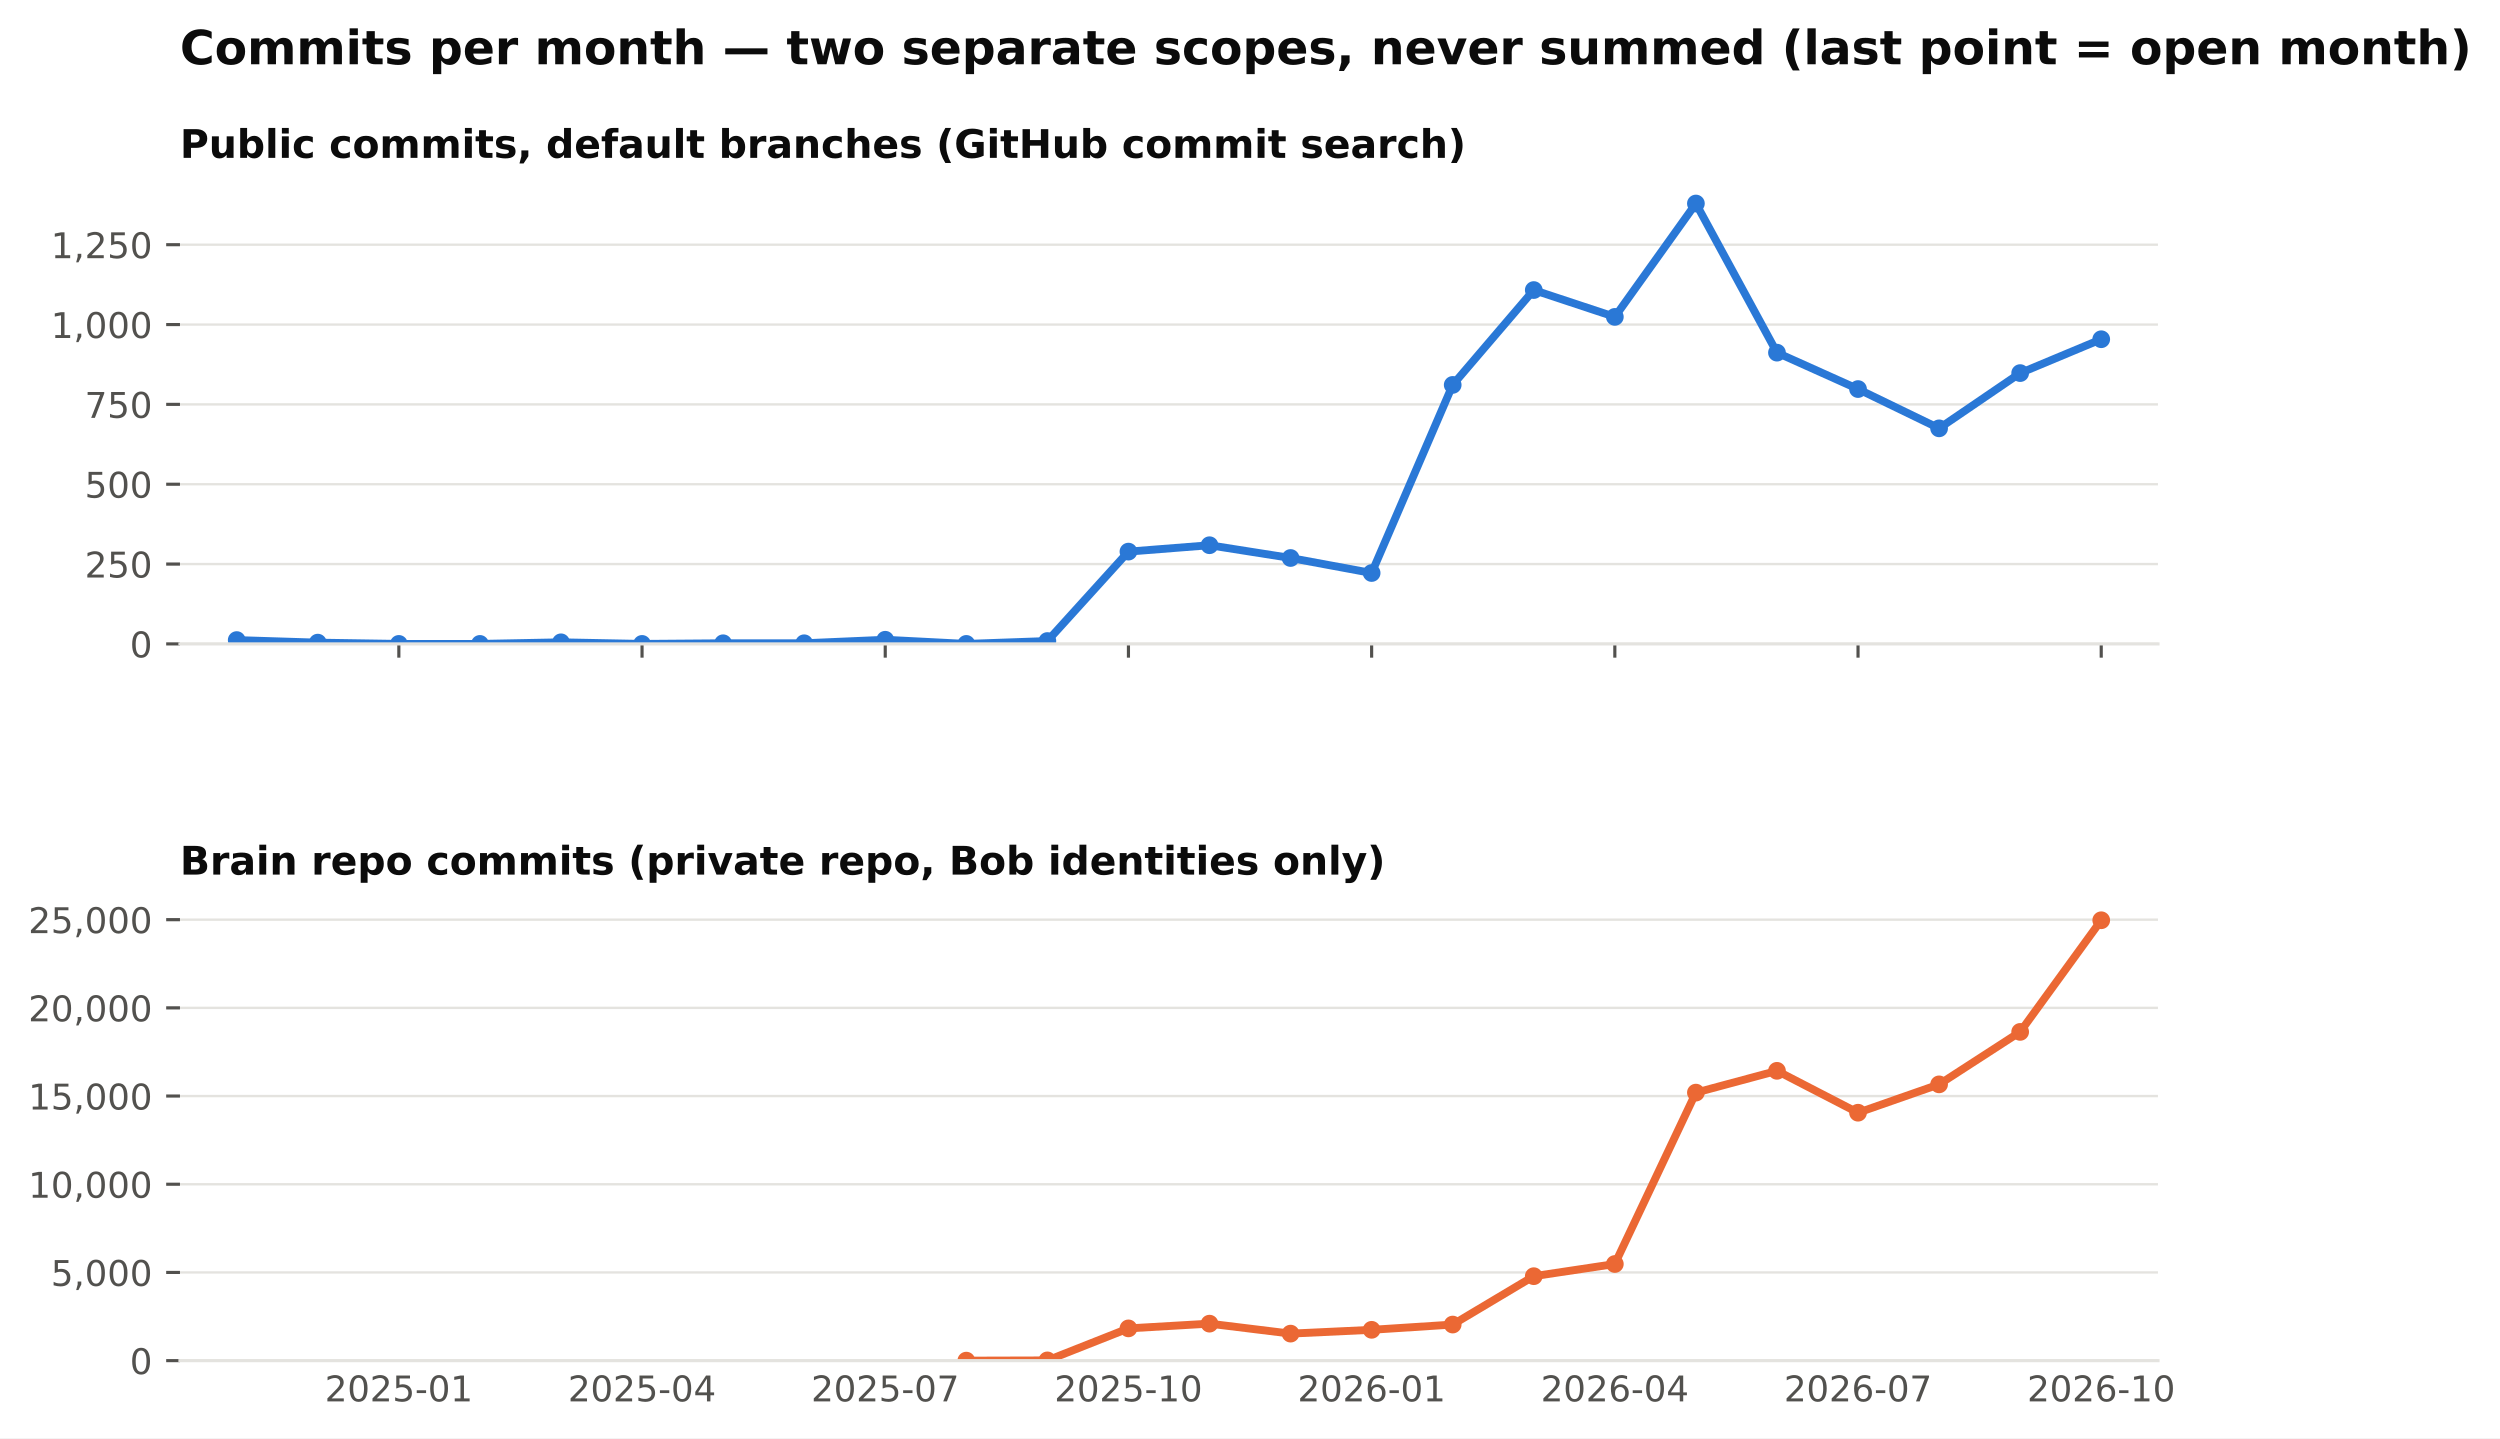
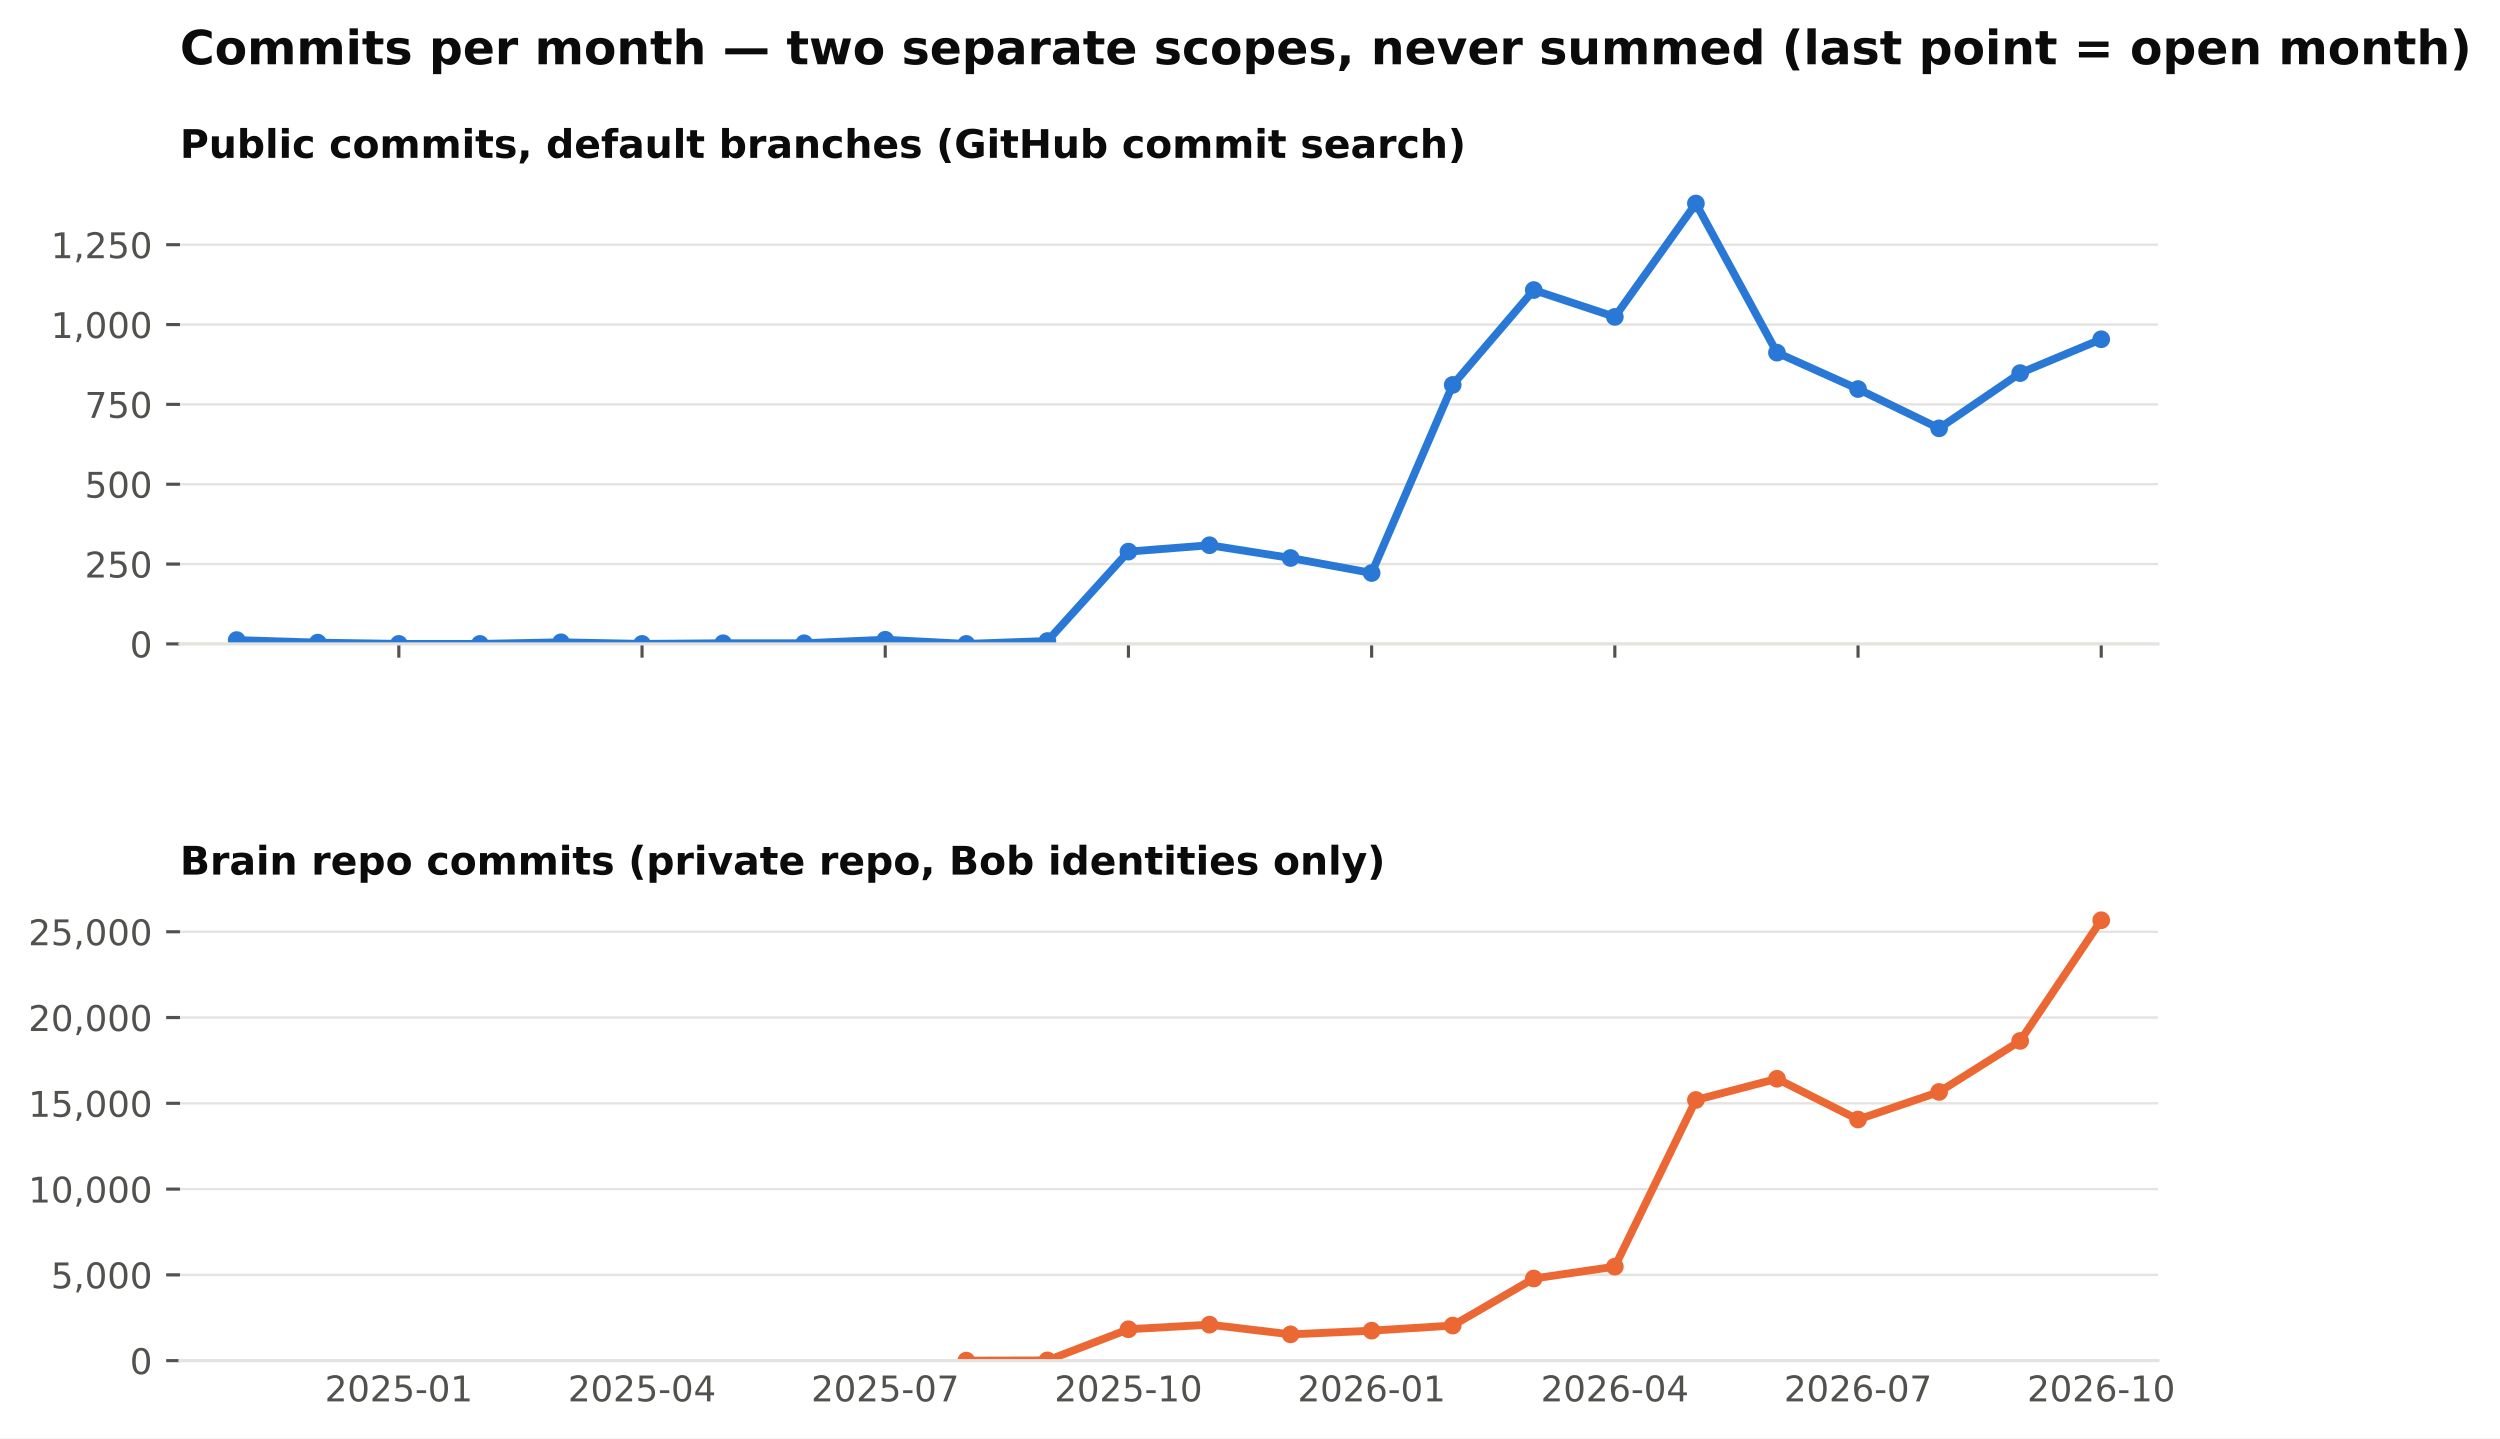
<svg xmlns="http://www.w3.org/2000/svg" xmlns:xlink="http://www.w3.org/1999/xlink" width="634.728pt" height="365.156pt" viewBox="0 0 634.728 365.156" version="1.1">
  <defs>
    <style type="text/css">*{stroke-linejoin: round; stroke-linecap: butt}</style>
  </defs>
  <g id="figure_1">
    <g id="patch_1">
      <path d="M 0 365.156  L 634.728 365.156  L 634.728 0  L 0 0  z " style="fill: #ffffff" />
    </g>
    <g id="axes_1">
      <g id="patch_2">
        <path d="M 45.692 163.482  L 547.892 163.482  L 547.892 46.08  L 45.692 46.08  z " style="fill: #ffffff" />
      </g>
      <g id="matplotlib.axis_1">
        <g id="xtick_1">
          <g id="line2d_1">
            <defs>
              <path id="m4cfa79716b" d="M 0 0  L 0 3.5  " style="stroke: #52514e; stroke-width: 0.8" />
            </defs>
            <g>
              <use xlink:href="#m4cfa79716b" x="101.263" y="163.482" style="fill: #52514e; stroke: #52514e; stroke-width: 0.8" />
            </g>
          </g>
        </g>
        <g id="xtick_2">
          <g id="line2d_2">
            <g>
              <use xlink:href="#m4cfa79716b" x="163.009" y="163.482" style="fill: #52514e; stroke: #52514e; stroke-width: 0.8" />
            </g>
          </g>
        </g>
        <g id="xtick_3">
          <g id="line2d_3">
            <g>
              <use xlink:href="#m4cfa79716b" x="224.755" y="163.482" style="fill: #52514e; stroke: #52514e; stroke-width: 0.8" />
            </g>
          </g>
        </g>
        <g id="xtick_4">
          <g id="line2d_4">
            <g>
              <use xlink:href="#m4cfa79716b" x="286.501" y="163.482" style="fill: #52514e; stroke: #52514e; stroke-width: 0.8" />
            </g>
          </g>
        </g>
        <g id="xtick_5">
          <g id="line2d_5">
            <g>
              <use xlink:href="#m4cfa79716b" x="348.246" y="163.482" style="fill: #52514e; stroke: #52514e; stroke-width: 0.8" />
            </g>
          </g>
        </g>
        <g id="xtick_6">
          <g id="line2d_6">
            <g>
              <use xlink:href="#m4cfa79716b" x="409.992" y="163.482" style="fill: #52514e; stroke: #52514e; stroke-width: 0.8" />
            </g>
          </g>
        </g>
        <g id="xtick_7">
          <g id="line2d_7">
            <g>
              <use xlink:href="#m4cfa79716b" x="471.738" y="163.482" style="fill: #52514e; stroke: #52514e; stroke-width: 0.8" />
            </g>
          </g>
        </g>
        <g id="xtick_8">
          <g id="line2d_8">
            <g>
              <use xlink:href="#m4cfa79716b" x="533.484" y="163.482" style="fill: #52514e; stroke: #52514e; stroke-width: 0.8" />
            </g>
          </g>
        </g>
      </g>
      <g id="matplotlib.axis_2">
        <g id="ytick_1">
          <g id="line2d_9">
            <path d="M 45.692 163.482  L 547.892 163.482  " clip-path="url(#pb003ac4fbe)" style="fill: none; stroke: #e4e3df; stroke-width: 0.6; stroke-linecap: square" />
          </g>
          <g id="line2d_10">
            <defs>
              <path id="m0b5e856ea1" d="M 0 0  L -3.5 0  " style="stroke: #52514e; stroke-width: 0.8" />
            </defs>
            <g>
              <use xlink:href="#m0b5e856ea1" x="45.692" y="163.482" style="fill: #52514e; stroke: #52514e; stroke-width: 0.8" />
            </g>
          </g>
          <g id="text_1">
            <text style="font-size: 9px; font-family: 'DejaVu Sans'; text-anchor: end; fill: #52514e" x="38.692" y="166.901" transform="rotate(-0 38.69156 166.9013)">0</text>
          </g>
        </g>
        <g id="ytick_2">
          <g id="line2d_11">
            <path d="M 45.692 143.212  L 547.892 143.212  " clip-path="url(#pb003ac4fbe)" style="fill: none; stroke: #e4e3df; stroke-width: 0.6; stroke-linecap: square" />
          </g>
          <g id="line2d_12">
            <g>
              <use xlink:href="#m0b5e856ea1" x="45.692" y="143.212" style="fill: #52514e; stroke: #52514e; stroke-width: 0.8" />
            </g>
          </g>
          <g id="text_2">
            <text style="font-size: 9px; font-family: 'DejaVu Sans'; text-anchor: end; fill: #52514e" x="38.692" y="146.631" transform="rotate(-0 38.69156 146.6309)">250</text>
          </g>
        </g>
        <g id="ytick_3">
          <g id="line2d_13">
            <path d="M 45.692 122.941  L 547.892 122.941  " clip-path="url(#pb003ac4fbe)" style="fill: none; stroke: #e4e3df; stroke-width: 0.6; stroke-linecap: square" />
          </g>
          <g id="line2d_14">
            <g>
              <use xlink:href="#m0b5e856ea1" x="45.692" y="122.941" style="fill: #52514e; stroke: #52514e; stroke-width: 0.8" />
            </g>
          </g>
          <g id="text_3">
            <text style="font-size: 9px; font-family: 'DejaVu Sans'; text-anchor: end; fill: #52514e" x="38.692" y="126.36" transform="rotate(-0 38.69156 126.3604)">500</text>
          </g>
        </g>
        <g id="ytick_4">
          <g id="line2d_15">
            <path d="M 45.692 102.671  L 547.892 102.671  " clip-path="url(#pb003ac4fbe)" style="fill: none; stroke: #e4e3df; stroke-width: 0.6; stroke-linecap: square" />
          </g>
          <g id="line2d_16">
            <g>
              <use xlink:href="#m0b5e856ea1" x="45.692" y="102.671" style="fill: #52514e; stroke: #52514e; stroke-width: 0.8" />
            </g>
          </g>
          <g id="text_4">
            <text style="font-size: 9px; font-family: 'DejaVu Sans'; text-anchor: end; fill: #52514e" x="38.692" y="106.09" transform="rotate(-0 38.69156 106.09)">750</text>
          </g>
        </g>
        <g id="ytick_5">
          <g id="line2d_17">
            <path d="M 45.692 82.401  L 547.892 82.401  " clip-path="url(#pb003ac4fbe)" style="fill: none; stroke: #e4e3df; stroke-width: 0.6; stroke-linecap: square" />
          </g>
          <g id="line2d_18">
            <g>
              <use xlink:href="#m0b5e856ea1" x="45.692" y="82.401" style="fill: #52514e; stroke: #52514e; stroke-width: 0.8" />
            </g>
          </g>
          <g id="text_5">
            <text style="font-size: 9px; font-family: 'DejaVu Sans'; text-anchor: end; fill: #52514e" x="38.692" y="85.82" transform="rotate(-0 38.69156 85.81952)">1,000</text>
          </g>
        </g>
        <g id="ytick_6">
          <g id="line2d_19">
            <path d="M 45.692 62.13  L 547.892 62.13  " clip-path="url(#pb003ac4fbe)" style="fill: none; stroke: #e4e3df; stroke-width: 0.6; stroke-linecap: square" />
          </g>
          <g id="line2d_20">
            <g>
              <use xlink:href="#m0b5e856ea1" x="45.692" y="62.13" style="fill: #52514e; stroke: #52514e; stroke-width: 0.8" />
            </g>
          </g>
          <g id="text_6">
            <text style="font-size: 9px; font-family: 'DejaVu Sans'; text-anchor: end; fill: #52514e" x="38.692" y="65.549" transform="rotate(-0 38.69156 65.54908)">1,250</text>
          </g>
        </g>
      </g>
      <g id="line2d_21">
        <path d="M 60.099 162.509  L 80.681 163.158  L 101.263 163.482  L 121.845 163.482  L 142.427 163.077  L 163.009 163.482  L 183.591 163.32  L 204.173 163.32  L 224.755 162.428  L 245.337 163.482  L 265.919 162.753  L 286.501 140.05  L 307.083 138.428  L 327.665 141.671  L 348.246 145.482  L 368.828 97.725  L 389.41 73.644  L 409.992 80.455  L 430.574 51.671  L 451.156 89.536  L 471.738 98.779  L 492.32 108.752  L 512.902 94.725  L 533.484 86.13  " clip-path="url(#pb003ac4fbe)" style="fill: none; stroke: #2a78d6; stroke-width: 2; stroke-linecap: square" />
        <defs>
          <path id="m407d684c98" d="M 0 1.75  C 0.464 1.75 0.909 1.566 1.237 1.237  C 1.566 0.909 1.75 0.464 1.75 0  C 1.75 -0.464 1.566 -0.909 1.237 -1.237  C 0.909 -1.566 0.464 -1.75 0 -1.75  C -0.464 -1.75 -0.909 -1.566 -1.237 -1.237  C -1.566 -0.909 -1.75 -0.464 -1.75 0  C -1.75 0.464 -1.566 0.909 -1.237 1.237  C -0.909 1.566 -0.464 1.75 0 1.75  z " style="stroke: #2a78d6" />
        </defs>
        <g clip-path="url(#pb003ac4fbe)">
          <use xlink:href="#m407d684c98" x="60.099" y="162.509" style="fill: #2a78d6; stroke: #2a78d6" />
          <use xlink:href="#m407d684c98" x="80.681" y="163.158" style="fill: #2a78d6; stroke: #2a78d6" />
          <use xlink:href="#m407d684c98" x="101.263" y="163.482" style="fill: #2a78d6; stroke: #2a78d6" />
          <use xlink:href="#m407d684c98" x="121.845" y="163.482" style="fill: #2a78d6; stroke: #2a78d6" />
          <use xlink:href="#m407d684c98" x="142.427" y="163.077" style="fill: #2a78d6; stroke: #2a78d6" />
          <use xlink:href="#m407d684c98" x="163.009" y="163.482" style="fill: #2a78d6; stroke: #2a78d6" />
          <use xlink:href="#m407d684c98" x="183.591" y="163.32" style="fill: #2a78d6; stroke: #2a78d6" />
          <use xlink:href="#m407d684c98" x="204.173" y="163.32" style="fill: #2a78d6; stroke: #2a78d6" />
          <use xlink:href="#m407d684c98" x="224.755" y="162.428" style="fill: #2a78d6; stroke: #2a78d6" />
          <use xlink:href="#m407d684c98" x="245.337" y="163.482" style="fill: #2a78d6; stroke: #2a78d6" />
          <use xlink:href="#m407d684c98" x="265.919" y="162.753" style="fill: #2a78d6; stroke: #2a78d6" />
          <use xlink:href="#m407d684c98" x="286.501" y="140.05" style="fill: #2a78d6; stroke: #2a78d6" />
          <use xlink:href="#m407d684c98" x="307.083" y="138.428" style="fill: #2a78d6; stroke: #2a78d6" />
          <use xlink:href="#m407d684c98" x="327.665" y="141.671" style="fill: #2a78d6; stroke: #2a78d6" />
          <use xlink:href="#m407d684c98" x="348.246" y="145.482" style="fill: #2a78d6; stroke: #2a78d6" />
          <use xlink:href="#m407d684c98" x="368.828" y="97.725" style="fill: #2a78d6; stroke: #2a78d6" />
          <use xlink:href="#m407d684c98" x="389.41" y="73.644" style="fill: #2a78d6; stroke: #2a78d6" />
          <use xlink:href="#m407d684c98" x="409.992" y="80.455" style="fill: #2a78d6; stroke: #2a78d6" />
          <use xlink:href="#m407d684c98" x="430.574" y="51.671" style="fill: #2a78d6; stroke: #2a78d6" />
          <use xlink:href="#m407d684c98" x="451.156" y="89.536" style="fill: #2a78d6; stroke: #2a78d6" />
          <use xlink:href="#m407d684c98" x="471.738" y="98.779" style="fill: #2a78d6; stroke: #2a78d6" />
          <use xlink:href="#m407d684c98" x="492.32" y="108.752" style="fill: #2a78d6; stroke: #2a78d6" />
          <use xlink:href="#m407d684c98" x="512.902" y="94.725" style="fill: #2a78d6; stroke: #2a78d6" />
          <use xlink:href="#m407d684c98" x="533.484" y="86.13" style="fill: #2a78d6; stroke: #2a78d6" />
        </g>
      </g>
      <g id="patch_3">
        <path d="M 45.692 163.482  L 547.892 163.482  " style="fill: none; stroke: #e4e3df; stroke-width: 0.8; stroke-linejoin: miter; stroke-linecap: square" />
      </g>
      <g id="text_7">
        <text style="font-weight: 700; font-size: 10px; font-family: 'DejaVu Sans'; text-anchor: start; fill: #0b0b0b" x="45.692" y="40.08" transform="rotate(-0 45.69156 40.08)">Public commits, default branches (GitHub commit search)</text>
      </g>
    </g>
    <g id="axes_2">
      <g id="patch_4">
        <path d="M 45.692 345.456  L 547.892 345.456  L 547.892 228.054  L 45.692 228.054  z " style="fill: #ffffff" />
      </g>
      <g id="matplotlib.axis_3">
        <g id="xtick_9">
          <g id="line2d_22" />
          <g id="text_8">
            <text style="font-size: 9px; font-family: 'DejaVu Sans'; text-anchor: middle; fill: #52514e" x="101.263" y="355.794" transform="rotate(-0 101.2629 355.7939)">2025-01</text>
          </g>
        </g>
        <g id="xtick_10">
          <g id="line2d_23" />
          <g id="text_9">
            <text style="font-size: 9px; font-family: 'DejaVu Sans'; text-anchor: middle; fill: #52514e" x="163.009" y="355.794" transform="rotate(-0 163.0088 355.7939)">2025-04</text>
          </g>
        </g>
        <g id="xtick_11">
          <g id="line2d_24" />
          <g id="text_10">
            <text style="font-size: 9px; font-family: 'DejaVu Sans'; text-anchor: middle; fill: #52514e" x="224.755" y="355.794" transform="rotate(-0 224.7547 355.7939)">2025-07</text>
          </g>
        </g>
        <g id="xtick_12">
          <g id="line2d_25" />
          <g id="text_11">
            <text style="font-size: 9px; font-family: 'DejaVu Sans'; text-anchor: middle; fill: #52514e" x="286.501" y="355.794" transform="rotate(-0 286.5006 355.7939)">2025-10</text>
          </g>
        </g>
        <g id="xtick_13">
          <g id="line2d_26" />
          <g id="text_12">
            <text style="font-size: 9px; font-family: 'DejaVu Sans'; text-anchor: middle; fill: #52514e" x="348.246" y="355.794" transform="rotate(-0 348.2465 355.7939)">2026-01</text>
          </g>
        </g>
        <g id="xtick_14">
          <g id="line2d_27" />
          <g id="text_13">
            <text style="font-size: 9px; font-family: 'DejaVu Sans'; text-anchor: middle; fill: #52514e" x="409.992" y="355.794" transform="rotate(-0 409.9924 355.7939)">2026-04</text>
          </g>
        </g>
        <g id="xtick_15">
          <g id="line2d_28" />
          <g id="text_14">
            <text style="font-size: 9px; font-family: 'DejaVu Sans'; text-anchor: middle; fill: #52514e" x="471.738" y="355.794" transform="rotate(-0 471.7383 355.7939)">2026-07</text>
          </g>
        </g>
        <g id="xtick_16">
          <g id="line2d_29" />
          <g id="text_15">
            <text style="font-size: 9px; font-family: 'DejaVu Sans'; text-anchor: middle; fill: #52514e" x="533.484" y="355.794" transform="rotate(-0 533.4842 355.7939)">2026-10</text>
          </g>
        </g>
      </g>
      <g id="matplotlib.axis_4">
        <g id="ytick_7">
          <g id="line2d_30">
            <path d="M 45.692 345.456  L 547.892 345.456  " clip-path="url(#p0dd74cce15)" style="fill: none; stroke: #e4e3df; stroke-width: 0.6; stroke-linecap: square" />
          </g>
          <g id="line2d_31">
            <g>
              <use xlink:href="#m0b5e856ea1" x="45.692" y="345.456" style="fill: #52514e; stroke: #52514e; stroke-width: 0.8" />
            </g>
          </g>
          <g id="text_16">
            <text style="font-size: 9px; font-family: 'DejaVu Sans'; text-anchor: end; fill: #52514e" x="38.692" y="348.875" transform="rotate(-0 38.69156 348.8749)">0</text>
          </g>
        </g>
        <g id="ytick_8">
          <g id="line2d_32">
-             <path d="M 45.692 323.064  L 547.892 323.064  " clip-path="url(#p0dd74cce15)" style="fill: none; stroke: #e4e3df; stroke-width: 0.6; stroke-linecap: square" />
+             <path d="M 45.692 323.678  L 547.892 323.678  " clip-path="url(#p0dd74cce15)" style="fill: none; stroke: #e4e3df; stroke-width: 0.6; stroke-linecap: square" />
          </g>
          <g id="line2d_33">
            <g>
-               <use xlink:href="#m0b5e856ea1" x="45.692" y="323.064" style="fill: #52514e; stroke: #52514e; stroke-width: 0.8" />
+               <use xlink:href="#m0b5e856ea1" x="45.692" y="323.678" style="fill: #52514e; stroke: #52514e; stroke-width: 0.8" />
            </g>
          </g>
          <g id="text_17">
-             <text style="font-size: 9px; font-family: 'DejaVu Sans'; text-anchor: end; fill: #52514e" x="38.692" y="326.483" transform="rotate(-0 38.69156 326.483)">5,000</text>
+             <text style="font-size: 9px; font-family: 'DejaVu Sans'; text-anchor: end; fill: #52514e" x="38.692" y="327.097" transform="rotate(-0 38.69156 327.0971)">5,000</text>
          </g>
        </g>
        <g id="ytick_9">
          <g id="line2d_34">
-             <path d="M 45.692 300.672  L 547.892 300.672  " clip-path="url(#p0dd74cce15)" style="fill: none; stroke: #e4e3df; stroke-width: 0.6; stroke-linecap: square" />
+             <path d="M 45.692 301.9  L 547.892 301.9  " clip-path="url(#p0dd74cce15)" style="fill: none; stroke: #e4e3df; stroke-width: 0.6; stroke-linecap: square" />
          </g>
          <g id="line2d_35">
            <g>
-               <use xlink:href="#m0b5e856ea1" x="45.692" y="300.672" style="fill: #52514e; stroke: #52514e; stroke-width: 0.8" />
+               <use xlink:href="#m0b5e856ea1" x="45.692" y="301.9" style="fill: #52514e; stroke: #52514e; stroke-width: 0.8" />
            </g>
          </g>
          <g id="text_18">
-             <text style="font-size: 9px; font-family: 'DejaVu Sans'; text-anchor: end; fill: #52514e" x="38.692" y="304.091" transform="rotate(-0 38.69156 304.091)">10,000</text>
+             <text style="font-size: 9px; font-family: 'DejaVu Sans'; text-anchor: end; fill: #52514e" x="38.692" y="305.319" transform="rotate(-0 38.69156 305.3192)">10,000</text>
          </g>
        </g>
        <g id="ytick_10">
          <g id="line2d_36">
-             <path d="M 45.692 278.28  L 547.892 278.28  " clip-path="url(#p0dd74cce15)" style="fill: none; stroke: #e4e3df; stroke-width: 0.6; stroke-linecap: square" />
+             <path d="M 45.692 280.122  L 547.892 280.122  " clip-path="url(#p0dd74cce15)" style="fill: none; stroke: #e4e3df; stroke-width: 0.6; stroke-linecap: square" />
          </g>
          <g id="line2d_37">
            <g>
-               <use xlink:href="#m0b5e856ea1" x="45.692" y="278.28" style="fill: #52514e; stroke: #52514e; stroke-width: 0.8" />
+               <use xlink:href="#m0b5e856ea1" x="45.692" y="280.122" style="fill: #52514e; stroke: #52514e; stroke-width: 0.8" />
            </g>
          </g>
          <g id="text_19">
-             <text style="font-size: 9px; font-family: 'DejaVu Sans'; text-anchor: end; fill: #52514e" x="38.692" y="281.699" transform="rotate(-0 38.69156 281.6991)">15,000</text>
+             <text style="font-size: 9px; font-family: 'DejaVu Sans'; text-anchor: end; fill: #52514e" x="38.692" y="283.541" transform="rotate(-0 38.69156 283.5413)">15,000</text>
          </g>
        </g>
        <g id="ytick_11">
          <g id="line2d_38">
-             <path d="M 45.692 255.888  L 547.892 255.888  " clip-path="url(#p0dd74cce15)" style="fill: none; stroke: #e4e3df; stroke-width: 0.6; stroke-linecap: square" />
+             <path d="M 45.692 258.344  L 547.892 258.344  " clip-path="url(#p0dd74cce15)" style="fill: none; stroke: #e4e3df; stroke-width: 0.6; stroke-linecap: square" />
          </g>
          <g id="line2d_39">
            <g>
-               <use xlink:href="#m0b5e856ea1" x="45.692" y="255.888" style="fill: #52514e; stroke: #52514e; stroke-width: 0.8" />
+               <use xlink:href="#m0b5e856ea1" x="45.692" y="258.344" style="fill: #52514e; stroke: #52514e; stroke-width: 0.8" />
            </g>
          </g>
          <g id="text_20">
-             <text style="font-size: 9px; font-family: 'DejaVu Sans'; text-anchor: end; fill: #52514e" x="38.692" y="259.307" transform="rotate(-0 38.69156 259.3071)">20,000</text>
+             <text style="font-size: 9px; font-family: 'DejaVu Sans'; text-anchor: end; fill: #52514e" x="38.692" y="261.763" transform="rotate(-0 38.69156 261.7634)">20,000</text>
          </g>
        </g>
        <g id="ytick_12">
          <g id="line2d_40">
-             <path d="M 45.692 233.496  L 547.892 233.496  " clip-path="url(#p0dd74cce15)" style="fill: none; stroke: #e4e3df; stroke-width: 0.6; stroke-linecap: square" />
+             <path d="M 45.692 236.567  L 547.892 236.567  " clip-path="url(#p0dd74cce15)" style="fill: none; stroke: #e4e3df; stroke-width: 0.6; stroke-linecap: square" />
          </g>
          <g id="line2d_41">
            <g>
-               <use xlink:href="#m0b5e856ea1" x="45.692" y="233.496" style="fill: #52514e; stroke: #52514e; stroke-width: 0.8" />
+               <use xlink:href="#m0b5e856ea1" x="45.692" y="236.567" style="fill: #52514e; stroke: #52514e; stroke-width: 0.8" />
            </g>
          </g>
          <g id="text_21">
-             <text style="font-size: 9px; font-family: 'DejaVu Sans'; text-anchor: end; fill: #52514e" x="38.692" y="236.915" transform="rotate(-0 38.69156 236.9152)">25,000</text>
+             <text style="font-size: 9px; font-family: 'DejaVu Sans'; text-anchor: end; fill: #52514e" x="38.692" y="239.986" transform="rotate(-0 38.69156 239.9856)">25,000</text>
          </g>
        </g>
      </g>
      <g id="line2d_42">
-         <path d="M 245.337 345.452  L 265.919 345.393  L 286.501 337.265  L 307.083 336.065  L 327.665 338.595  L 348.246 337.628  L 368.828 336.293  L 389.41 324.013  L 409.992 320.919  L 430.574 277.407  L 451.156 271.872  L 471.738 282.508  L 492.32 275.311  L 512.902 261.988  L 533.484 233.644  " clip-path="url(#p0dd74cce15)" style="fill: none; stroke: #eb6834; stroke-width: 2; stroke-linecap: square" />
+         <path d="M 245.337 345.452  L 265.919 345.395  L 286.501 337.49  L 307.083 336.322  L 327.665 338.783  L 348.246 337.842  L 368.828 336.544  L 389.41 324.602  L 409.992 321.592  L 430.574 279.273  L 451.156 273.89  L 471.738 284.234  L 492.32 277.235  L 512.902 264.277  L 533.484 233.644  " clip-path="url(#p0dd74cce15)" style="fill: none; stroke: #eb6834; stroke-width: 2; stroke-linecap: square" />
        <defs>
          <path id="m271fea416f" d="M 0 1.75  C 0.464 1.75 0.909 1.566 1.237 1.237  C 1.566 0.909 1.75 0.464 1.75 0  C 1.75 -0.464 1.566 -0.909 1.237 -1.237  C 0.909 -1.566 0.464 -1.75 0 -1.75  C -0.464 -1.75 -0.909 -1.566 -1.237 -1.237  C -1.566 -0.909 -1.75 -0.464 -1.75 0  C -1.75 0.464 -1.566 0.909 -1.237 1.237  C -0.909 1.566 -0.464 1.75 0 1.75  z " style="stroke: #eb6834" />
        </defs>
        <g clip-path="url(#p0dd74cce15)">
          <use xlink:href="#m271fea416f" x="245.337" y="345.452" style="fill: #eb6834; stroke: #eb6834" />
-           <use xlink:href="#m271fea416f" x="265.919" y="345.393" style="fill: #eb6834; stroke: #eb6834" />
-           <use xlink:href="#m271fea416f" x="286.501" y="337.265" style="fill: #eb6834; stroke: #eb6834" />
-           <use xlink:href="#m271fea416f" x="307.083" y="336.065" style="fill: #eb6834; stroke: #eb6834" />
-           <use xlink:href="#m271fea416f" x="327.665" y="338.595" style="fill: #eb6834; stroke: #eb6834" />
-           <use xlink:href="#m271fea416f" x="348.246" y="337.628" style="fill: #eb6834; stroke: #eb6834" />
-           <use xlink:href="#m271fea416f" x="368.828" y="336.293" style="fill: #eb6834; stroke: #eb6834" />
-           <use xlink:href="#m271fea416f" x="389.41" y="324.013" style="fill: #eb6834; stroke: #eb6834" />
-           <use xlink:href="#m271fea416f" x="409.992" y="320.919" style="fill: #eb6834; stroke: #eb6834" />
-           <use xlink:href="#m271fea416f" x="430.574" y="277.407" style="fill: #eb6834; stroke: #eb6834" />
-           <use xlink:href="#m271fea416f" x="451.156" y="271.872" style="fill: #eb6834; stroke: #eb6834" />
-           <use xlink:href="#m271fea416f" x="471.738" y="282.508" style="fill: #eb6834; stroke: #eb6834" />
-           <use xlink:href="#m271fea416f" x="492.32" y="275.311" style="fill: #eb6834; stroke: #eb6834" />
-           <use xlink:href="#m271fea416f" x="512.902" y="261.988" style="fill: #eb6834; stroke: #eb6834" />
+           <use xlink:href="#m271fea416f" x="265.919" y="345.395" style="fill: #eb6834; stroke: #eb6834" />
+           <use xlink:href="#m271fea416f" x="286.501" y="337.49" style="fill: #eb6834; stroke: #eb6834" />
+           <use xlink:href="#m271fea416f" x="307.083" y="336.322" style="fill: #eb6834; stroke: #eb6834" />
+           <use xlink:href="#m271fea416f" x="327.665" y="338.783" style="fill: #eb6834; stroke: #eb6834" />
+           <use xlink:href="#m271fea416f" x="348.246" y="337.842" style="fill: #eb6834; stroke: #eb6834" />
+           <use xlink:href="#m271fea416f" x="368.828" y="336.544" style="fill: #eb6834; stroke: #eb6834" />
+           <use xlink:href="#m271fea416f" x="389.41" y="324.602" style="fill: #eb6834; stroke: #eb6834" />
+           <use xlink:href="#m271fea416f" x="409.992" y="321.592" style="fill: #eb6834; stroke: #eb6834" />
+           <use xlink:href="#m271fea416f" x="430.574" y="279.273" style="fill: #eb6834; stroke: #eb6834" />
+           <use xlink:href="#m271fea416f" x="451.156" y="273.89" style="fill: #eb6834; stroke: #eb6834" />
+           <use xlink:href="#m271fea416f" x="471.738" y="284.234" style="fill: #eb6834; stroke: #eb6834" />
+           <use xlink:href="#m271fea416f" x="492.32" y="277.235" style="fill: #eb6834; stroke: #eb6834" />
+           <use xlink:href="#m271fea416f" x="512.902" y="264.277" style="fill: #eb6834; stroke: #eb6834" />
          <use xlink:href="#m271fea416f" x="533.484" y="233.644" style="fill: #eb6834; stroke: #eb6834" />
        </g>
      </g>
      <g id="patch_5">
        <path d="M 45.692 345.456  L 547.892 345.456  " style="fill: none; stroke: #e4e3df; stroke-width: 0.8; stroke-linejoin: miter; stroke-linecap: square" />
      </g>
      <g id="text_22">
        <text style="font-weight: 700; font-size: 10px; font-family: 'DejaVu Sans'; text-anchor: start; fill: #0b0b0b" x="45.692" y="222.054" transform="rotate(-0 45.69156 222.0536)">Brain repo commits (private repo, Bob identities only)</text>
      </g>
    </g>
    <g id="text_23">
      <text style="font-weight: 700; font-size: 12px; font-family: 'DejaVu Sans'; text-anchor: start; fill: #0b0b0b" x="45.692" y="16.318" transform="rotate(-0 45.69156 16.31812)">Commits per month — two separate scopes, never summed (last point = open month)</text>
    </g>
  </g>
  <defs>
    <clipPath id="pb003ac4fbe">
      <rect x="45.692" y="46.08" width="502.2" height="117.402" />
    </clipPath>
    <clipPath id="p0dd74cce15">
      <rect x="45.692" y="228.054" width="502.2" height="117.402" />
    </clipPath>
  </defs>
</svg>
